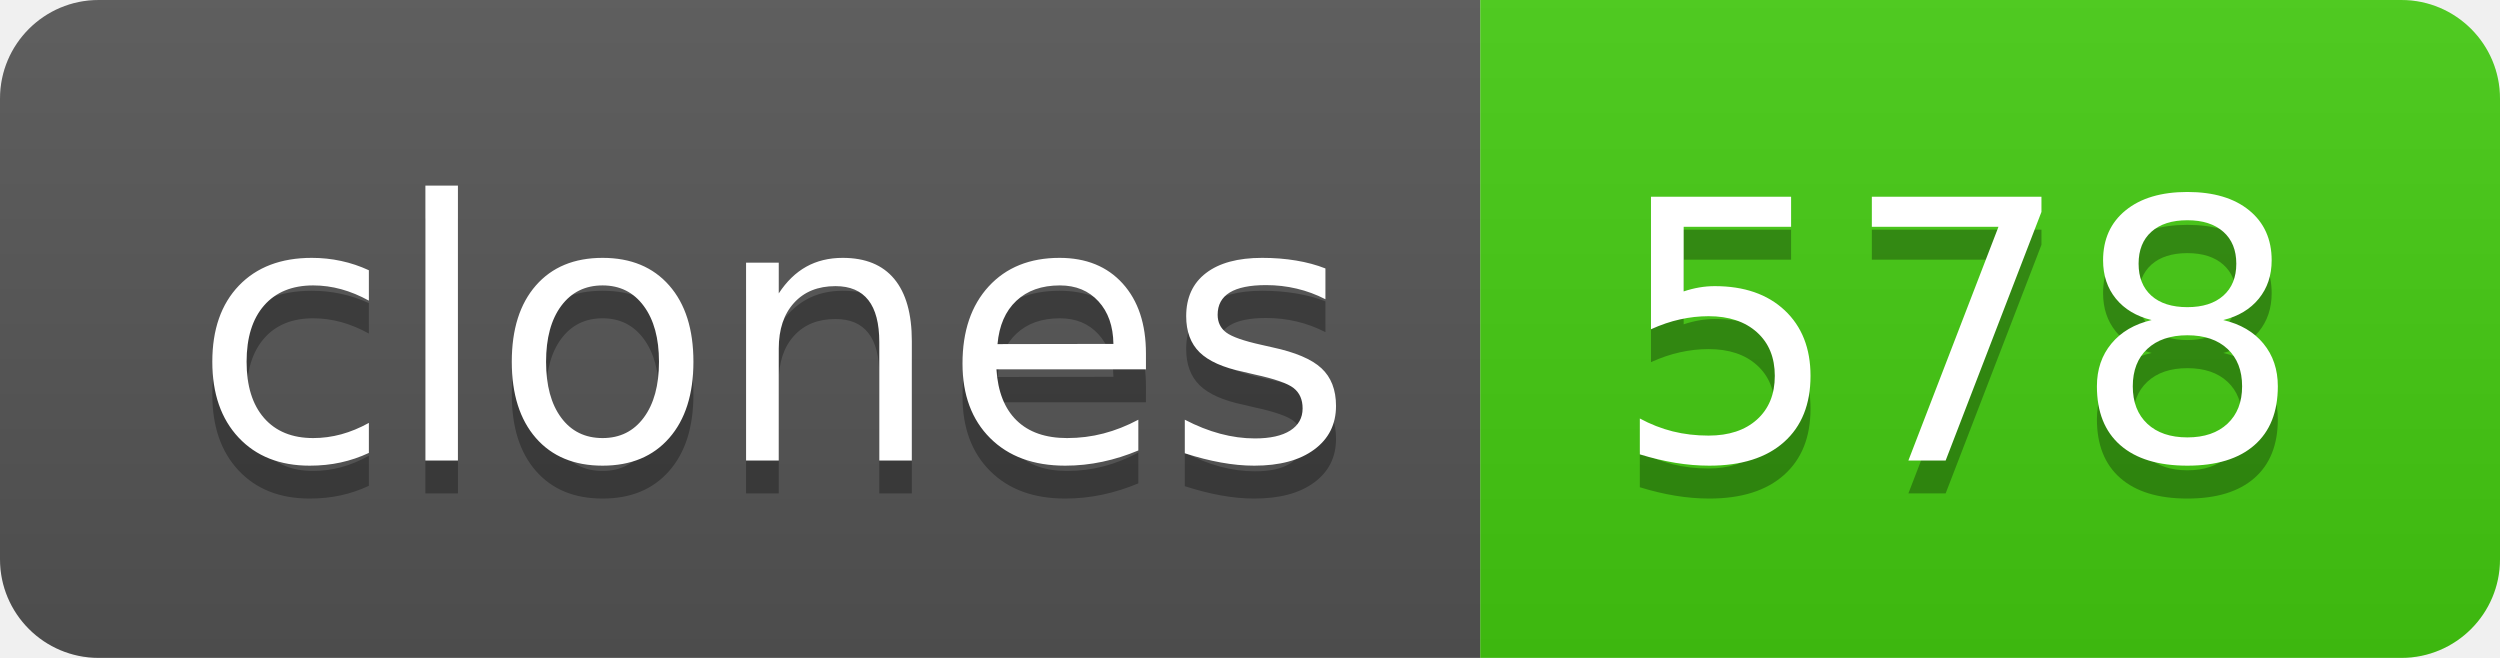
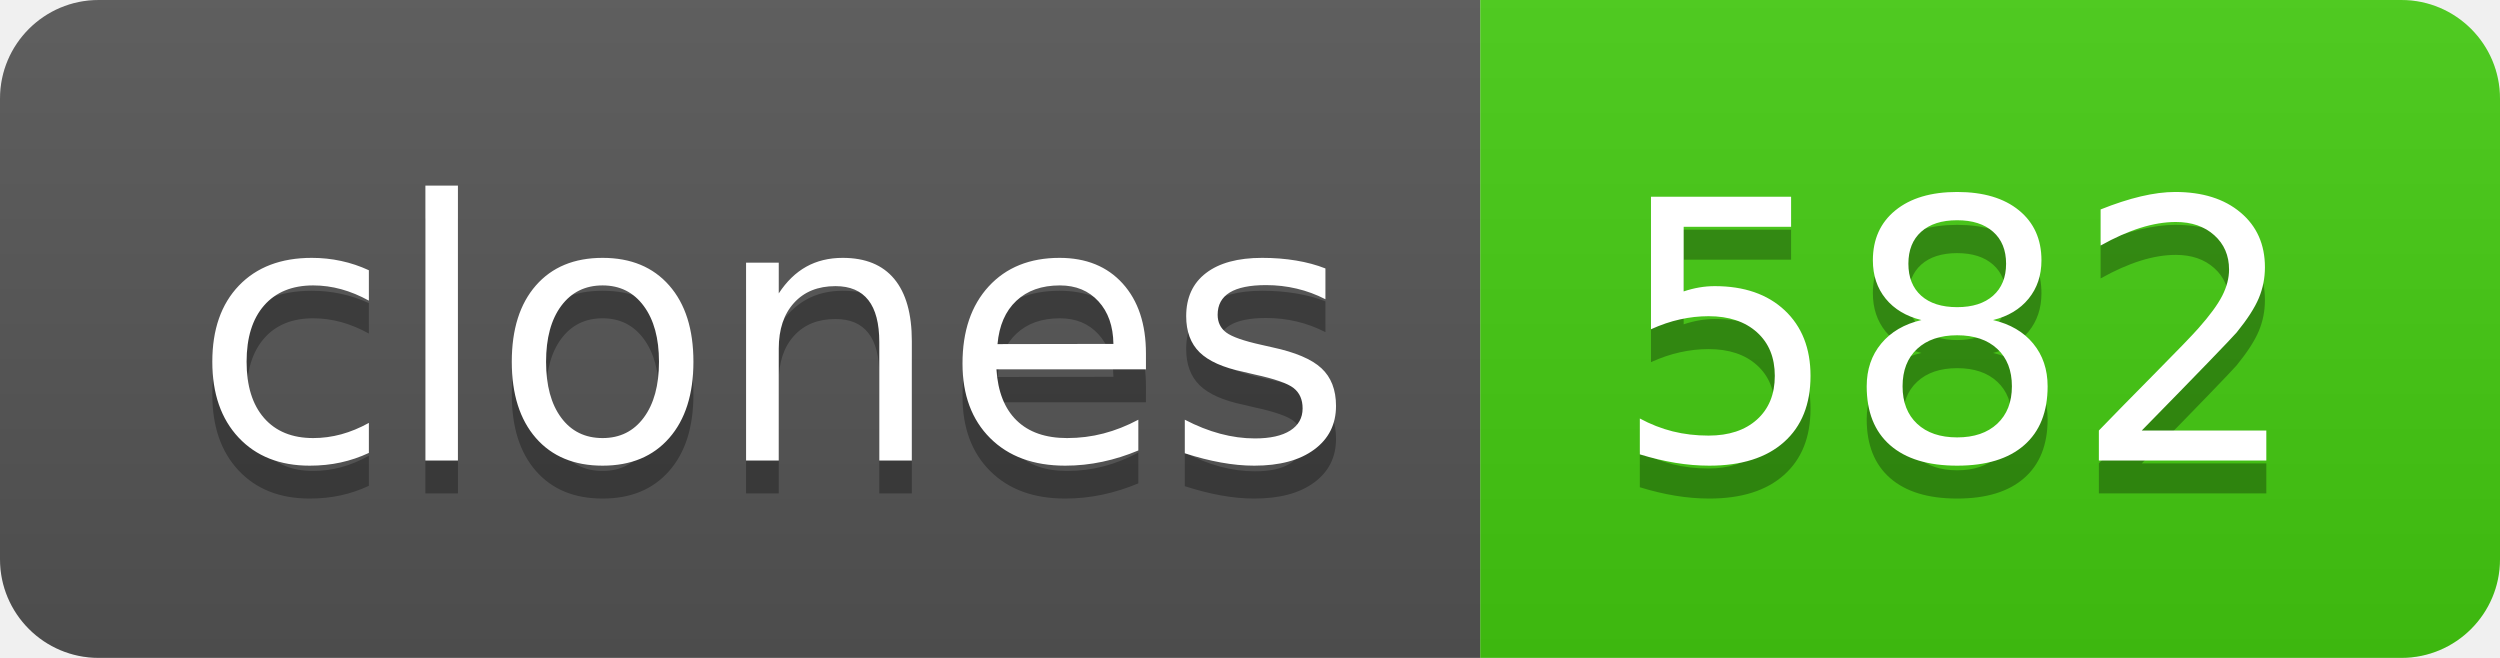
- <svg xmlns="http://www.w3.org/2000/svg" width="76" height="20" role="img" aria-label="clones: 578">
+ <svg xmlns="http://www.w3.org/2000/svg" width="76" height="20" role="img" aria-label="clones: 582">
  <linearGradient id="s" x2="0" y2="100%">
    <stop offset="0" stop-color="#bbb" stop-opacity=".1" />
    <stop offset="1" stop-opacity=".1" />
  </linearGradient>
  <clipPath id="r">
    <rect width="76" height="20" rx="3" fill="#fff" />
  </clipPath>
  <g clip-path="url(#r)">
    <rect width="45" height="20" fill="#555" />
    <rect x="45" width="31" height="20" fill="#4c1" />
    <rect width="76" height="20" fill="url(#s)" />
  </g>
  <g fill="#fff" text-anchor="middle" font-family="Verdana,Geneva,DejaVu Sans,sans-serif" text-rendering="geometricPrecision" font-size="110">
    <text aria-hidden="true" x="235" y="150" fill="#010101" fill-opacity=".3" transform="scale(.1)" textLength="350">clones</text>
    <text x="235" y="140" transform="scale(.1)" fill="#fff" textLength="350">clones</text>
-     <text aria-hidden="true" x="595" y="150" fill="#010101" fill-opacity=".3" transform="scale(.1)" textLength="210">578</text>
-     <text x="595" y="140" transform="scale(.1)" fill="#fff" textLength="210">578</text>
+     <text aria-hidden="true" x="595" y="150" fill="#010101" fill-opacity=".3" transform="scale(.1)" textLength="210">582</text>
+     <text x="595" y="140" transform="scale(.1)" fill="#fff" textLength="210">582</text>
  </g>
</svg>
